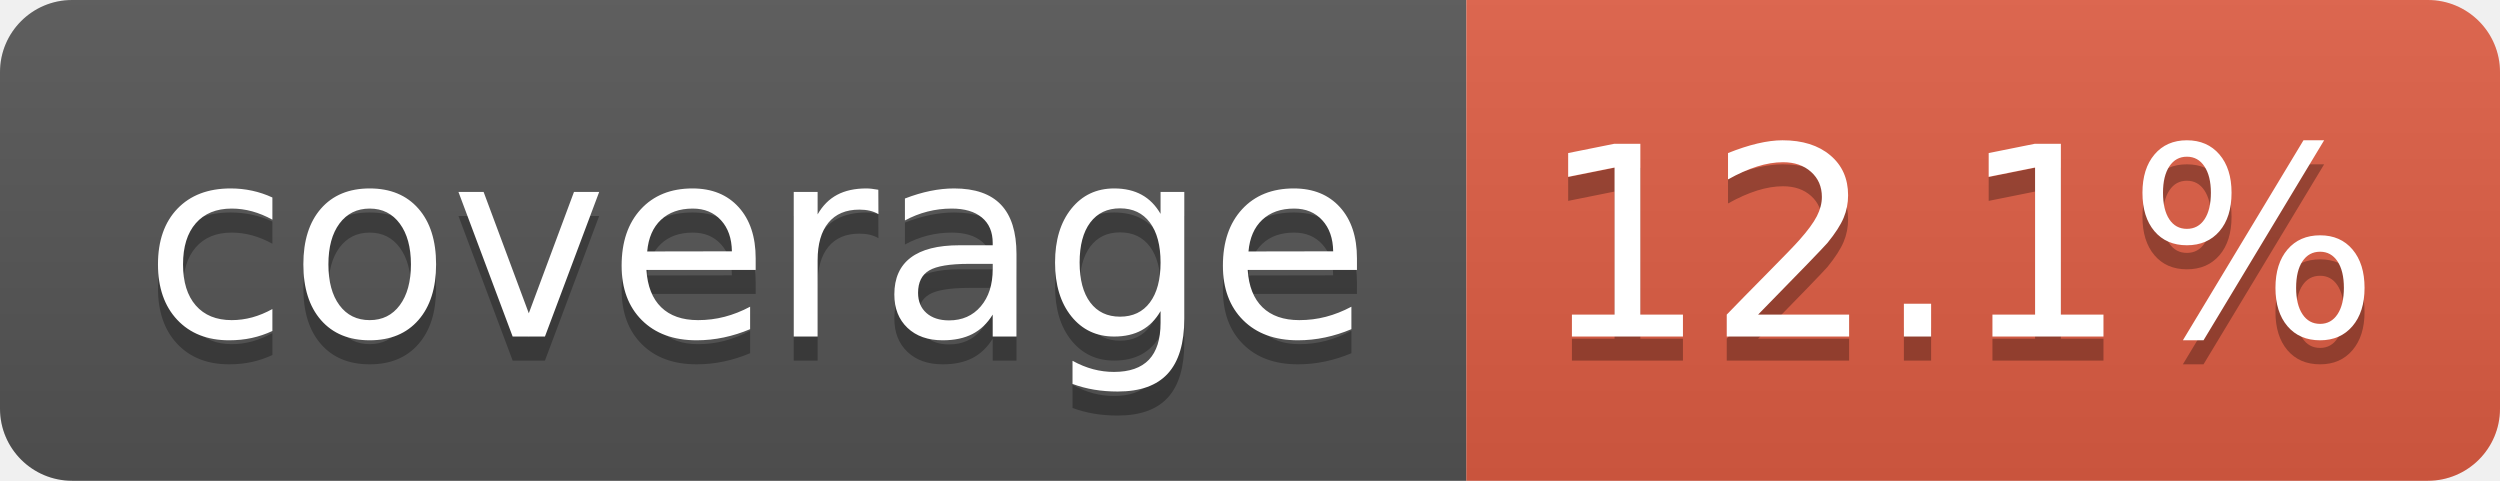
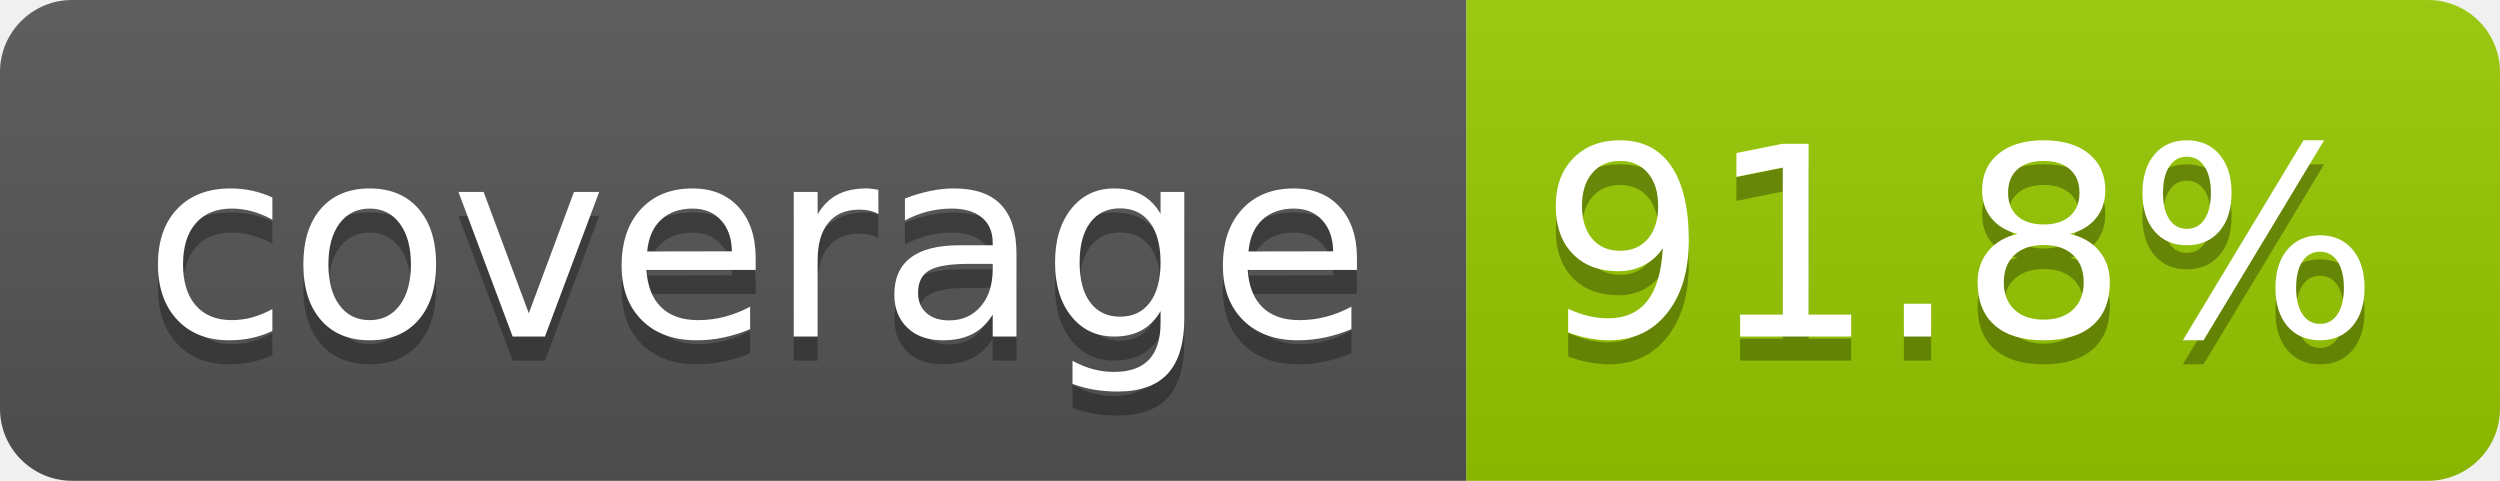
- <svg xmlns="http://www.w3.org/2000/svg" width="104" height="20" role="img" aria-label="coverage: 12.1%">
+ <svg xmlns="http://www.w3.org/2000/svg" width="104" height="20" role="img" aria-label="coverage: 91.8%">
  <linearGradient id="s" x2="0" y2="100%">
    <stop offset="0" stop-color="#bbb" stop-opacity=".1" />
    <stop offset="1" stop-opacity=".1" />
  </linearGradient>
  <clipPath id="r">
    <rect width="104" height="20" rx="3" fill="#fff" />
  </clipPath>
  <g clip-path="url(#r)">
    <rect width="61" height="20" fill="#555" />
-     <rect x="61" width="43" height="20" fill="#e05d44" />
+     <rect x="61" width="43" height="20" fill="#97ca00" />
    <rect width="104" height="20" fill="url(#s)" />
  </g>
  <g fill="#fff" text-anchor="middle" font-family="Verdana,Geneva,DejaVu Sans,sans-serif" text-rendering="geometricPrecision" font-size="110">
    <text aria-hidden="true" x="315" y="150" fill="#010101" fill-opacity=".3" transform="scale(.1)" textLength="510">coverage</text>
    <text x="315" y="140" transform="scale(.1)" fill="#fff" textLength="510">coverage</text>
-     <text aria-hidden="true" x="815" y="150" fill="#010101" fill-opacity=".3" transform="scale(.1)" textLength="330">12.1%</text>
-     <text x="815" y="140" transform="scale(.1)" fill="#fff" textLength="330">12.1%</text>
+     <text aria-hidden="true" x="815" y="150" fill="#010101" fill-opacity=".3" transform="scale(.1)" textLength="330">91.8%</text>
+     <text x="815" y="140" transform="scale(.1)" fill="#fff" textLength="330">91.8%</text>
  </g>
</svg>
